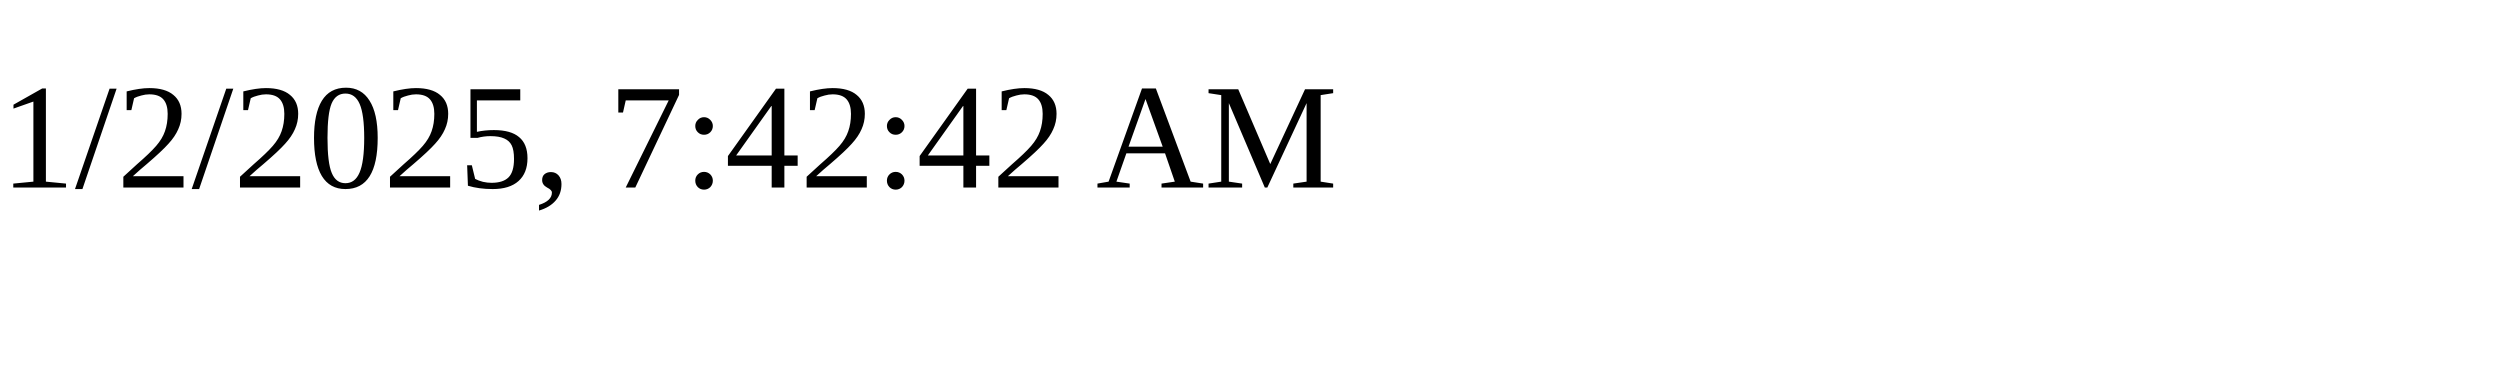
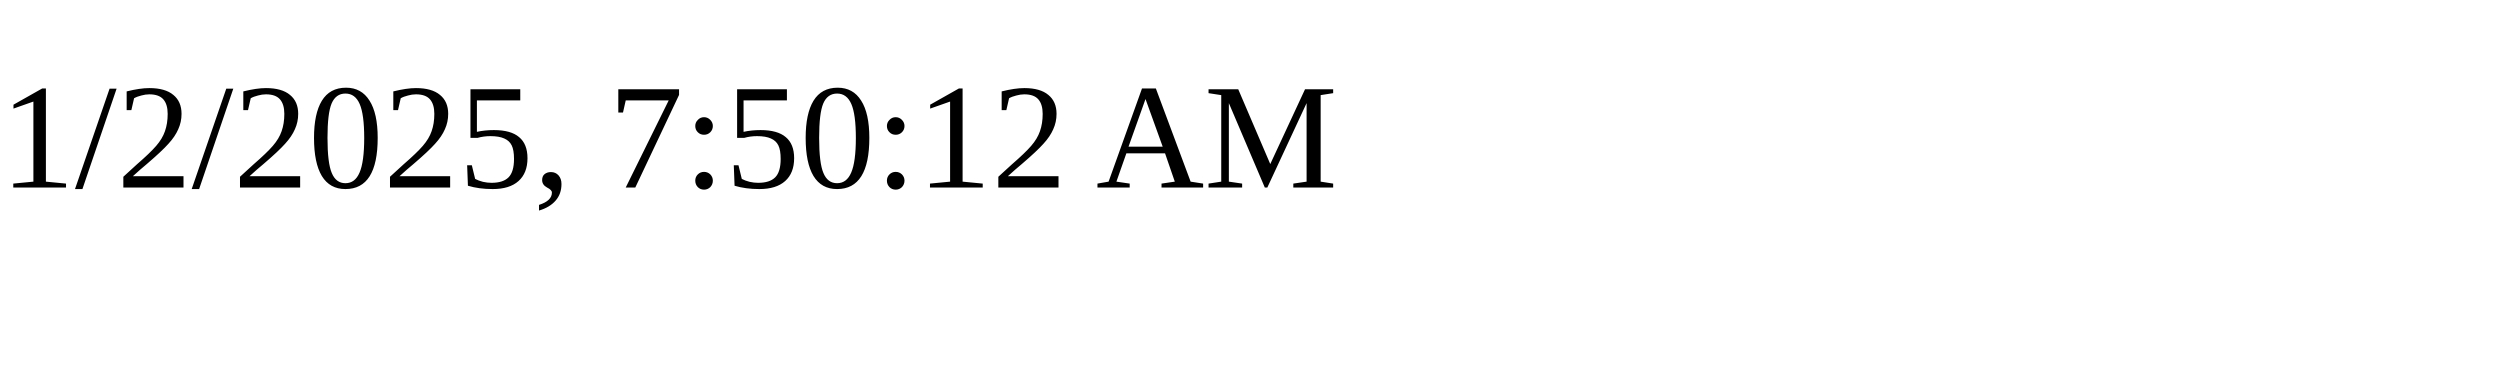
<svg xmlns="http://www.w3.org/2000/svg" height="30" width="200">
-   <text x="0" y="15">1/2/2025, 7:42:42 AM</text>
+   <text x="0" y="15">1/2/2025, 7:50:12 AM</text>
</svg>
